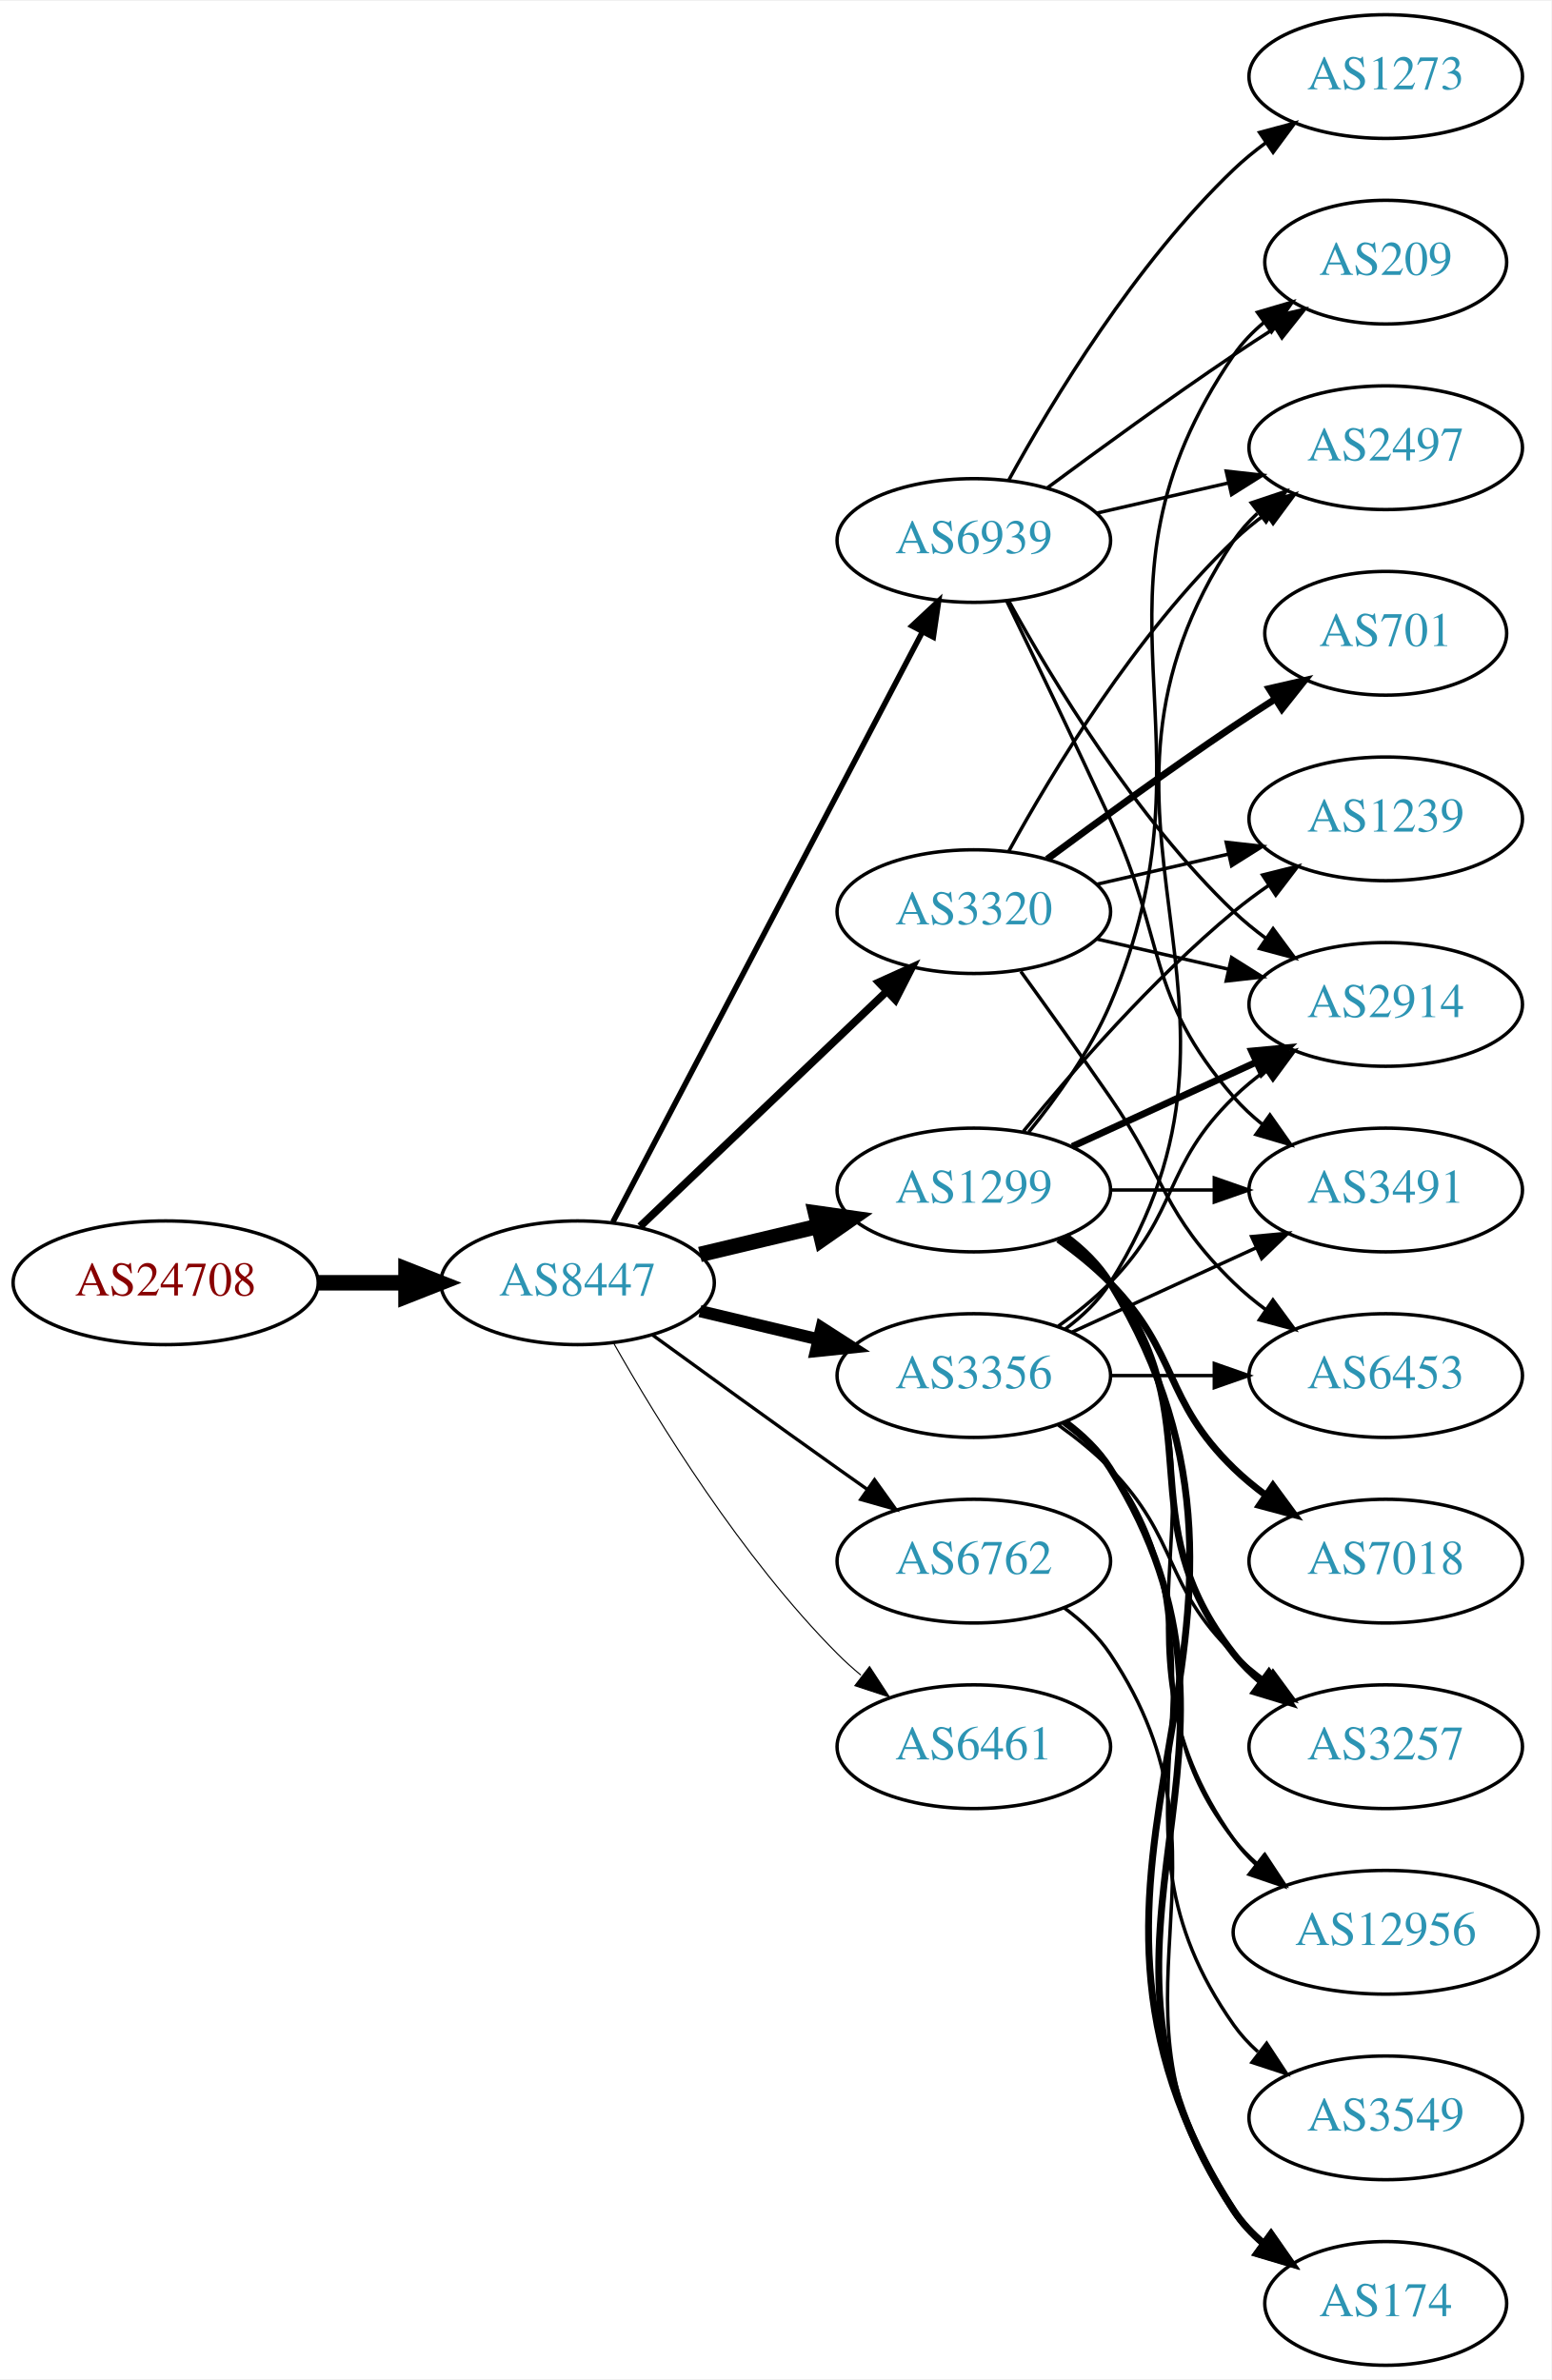
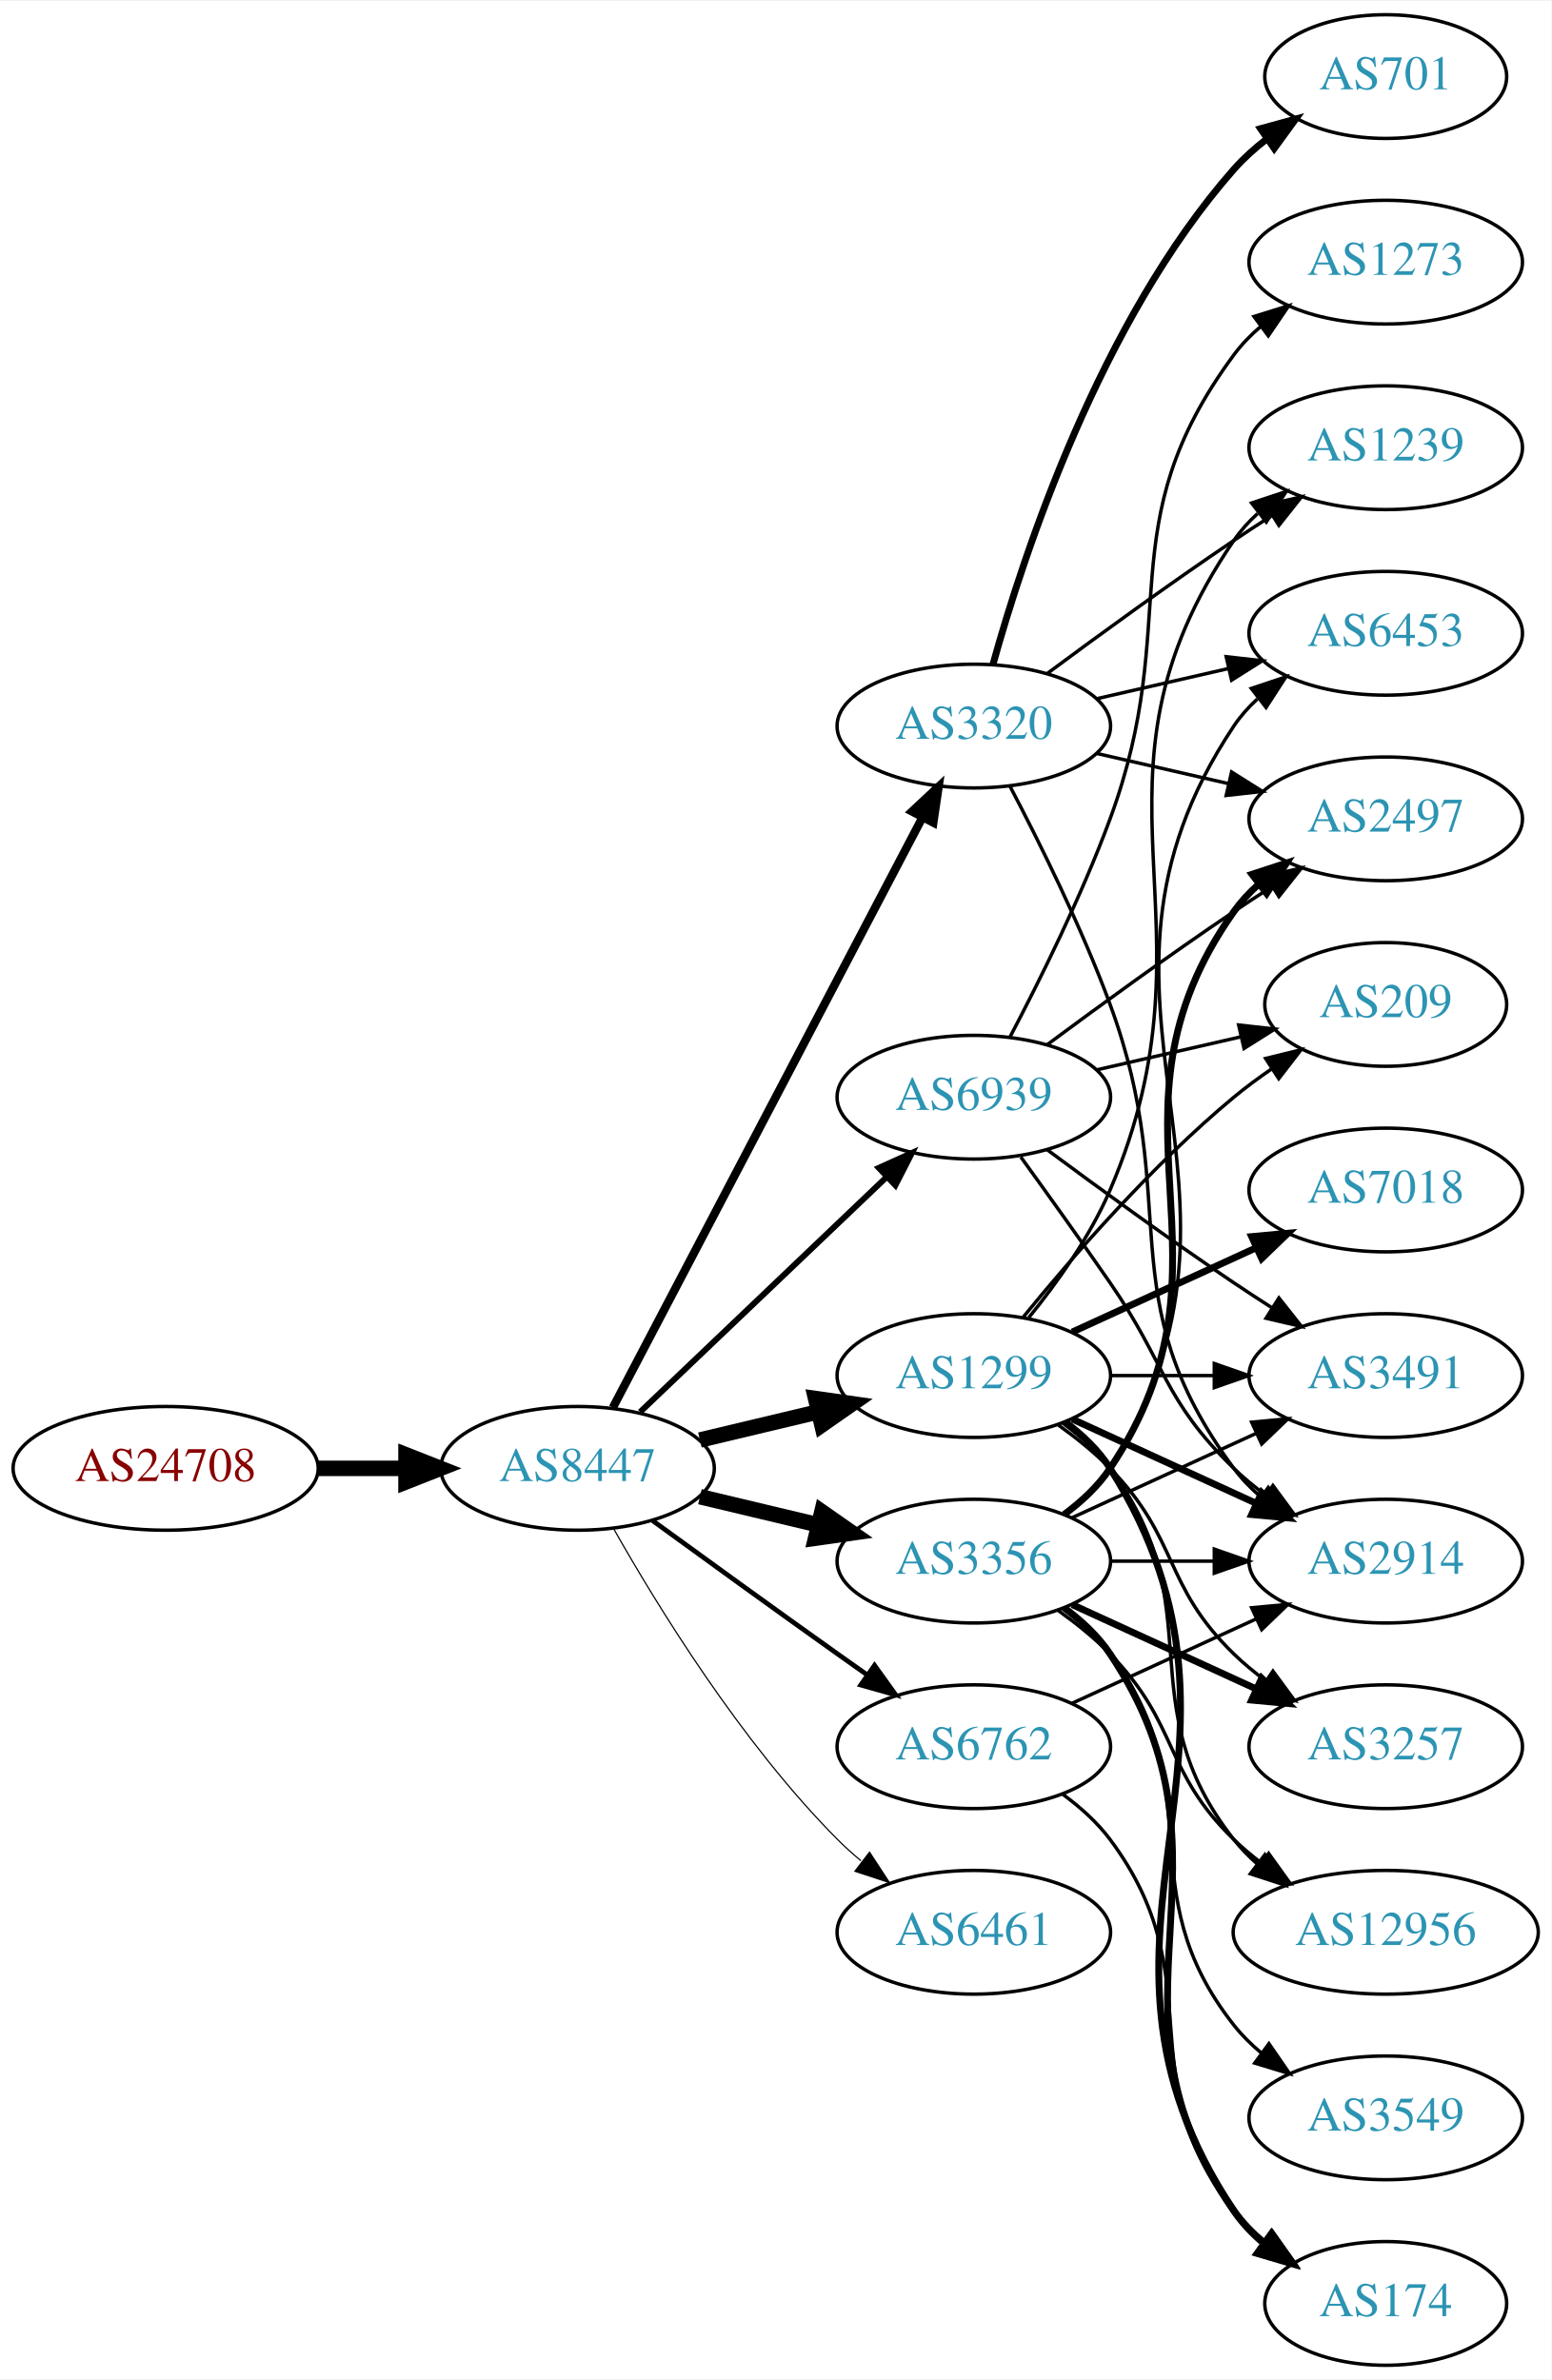
<svg xmlns="http://www.w3.org/2000/svg" xmlns:xlink="http://www.w3.org/1999/xlink" width="451pt" height="692pt" viewBox="0.00 0.00 451.37 692.00">
  <g id="graph0" class="graph" transform="scale(1 1) rotate(0) translate(4 688)">
    <polygon fill="white" stroke="none" points="-4,4 -4,-688 447.37,-688 447.37,4 -4,4" />
    <g id="node1" class="node">
      <g id="a_node1">
        <a xlink:href="/asn/24708" xlink:title="AS24708 ~ GRZ IT Center GmbH [AT]">
-           <ellipse fill="#ffffff" stroke="black" cx="44.196" cy="-315" rx="44.393" ry="18" />
-           <text text-anchor="middle" x="44.196" y="-311.3" font-family="Times,serif" font-size="14.00" fill="#880000">AS24708</text>
+           <ellipse fill="#ffffff" stroke="black" cx="44.196" cy="-261" rx="44.393" ry="18" />
+           <text text-anchor="middle" x="44.196" y="-257.3" font-family="Times,serif" font-size="14.00" fill="#880000">AS24708</text>
        </a>
      </g>
    </g>
    <g id="node2" class="node">
      <g id="a_node2">
        <a xlink:href="/asn/8447" xlink:title="AS8447 ~ A1 Telekom Austria AG [AT]">
-           <ellipse fill="#ffffff" stroke="black" cx="164.039" cy="-315" rx="39.794" ry="18" />
-           <text text-anchor="middle" x="164.039" y="-311.3" font-family="Times,serif" font-size="14.00" fill="#2c94b3">AS8447</text>
+           <ellipse fill="#ffffff" stroke="black" cx="164.039" cy="-261" rx="39.794" ry="18" />
+           <text text-anchor="middle" x="164.039" y="-257.3" font-family="Times,serif" font-size="14.00" fill="#2c94b3">AS8447</text>
        </a>
      </g>
    </g>
    <g id="edge1" class="edge">
-       <path fill="none" stroke="black" stroke-width="4.5" d="M88.407,-315C96.72,-315 105.482,-315 113.965,-315" />
-       <polygon fill="black" stroke="black" stroke-width="4.5" points="114.123,-318.938 124.123,-315 114.123,-311.063 114.123,-318.938" />
+       <path fill="none" stroke="black" stroke-width="4.5" d="M88.407,-261C96.72,-261 105.482,-261 113.965,-261" />
+       <polygon fill="black" stroke="black" stroke-width="4.5" points="114.123,-264.938 124.123,-261 114.123,-257.063 114.123,-264.938" />
    </g>
    <g id="node3" class="node">
      <g id="a_node3">
-         <a xlink:href="/asn/1299" xlink:title="AS1299 ~ Telia Carrier [EU]">
-           <ellipse fill="#ffffff" stroke="black" cx="279.332" cy="-342" rx="39.794" ry="18" />
-           <text text-anchor="middle" x="279.332" y="-338.3" font-family="Times,serif" font-size="14.00" fill="#2c94b3">AS1299</text>
+         <a xlink:href="/asn/6762" xlink:title="AS6762 ~ TELECOM ITALIA SPARKLE S.p.A. [IT]">
+           <ellipse fill="#ffffff" stroke="black" cx="279.332" cy="-180" rx="39.794" ry="18" />
+           <text text-anchor="middle" x="279.332" y="-176.3" font-family="Times,serif" font-size="14.00" fill="#2c94b3">AS6762</text>
        </a>
      </g>
    </g>
    <g id="edge2" class="edge">
-       <path fill="none" stroke="black" stroke-width="4.5" d="M199.646,-323.248C210.517,-325.838 222.671,-328.735 234.114,-331.462" />
-       <polygon fill="black" stroke="black" stroke-width="4.5" points="233.296,-335.315 243.936,-333.803 235.122,-327.654 233.296,-335.315" />
+       <path fill="none" stroke="black" stroke-width="1.385" d="M185.887,-245.778C200.821,-234.909 221.435,-219.975 239.685,-207 242.506,-204.995 245.449,-202.915 248.397,-200.841" />
+       <polygon fill="black" stroke="black" stroke-width="1.385" points="250.443,-203.681 256.621,-195.074 246.424,-197.95 250.443,-203.681" />
    </g>
    <g id="node4" class="node">
      <g id="a_node4">
-         <a xlink:href="/asn/3356" xlink:title="AS3356 ~ Level 3 Parent, LLC [US]">
-           <ellipse fill="#ffffff" stroke="black" cx="279.332" cy="-288" rx="39.794" ry="18" />
-           <text text-anchor="middle" x="279.332" y="-284.3" font-family="Times,serif" font-size="14.00" fill="#2c94b3">AS3356</text>
+         <a xlink:href="/asn/3320" xlink:title="AS3320 ~ DTAG [DE]">
+           <ellipse fill="#ffffff" stroke="black" cx="279.332" cy="-477" rx="39.794" ry="18" />
+           <text text-anchor="middle" x="279.332" y="-473.3" font-family="Times,serif" font-size="14.00" fill="#2c94b3">AS3320</text>
        </a>
      </g>
    </g>
    <g id="edge3" class="edge">
-       <path fill="none" stroke="black" stroke-width="3.536" d="M199.646,-306.752C210.517,-304.162 222.671,-301.265 234.114,-298.538" />
-       <polygon fill="black" stroke="black" stroke-width="3.536" points="235.02,-301.92 243.936,-296.197 233.397,-295.111 235.02,-301.92" />
+       <path fill="none" stroke="black" stroke-width="2.423" d="M174.31,-278.676C194.151,-316.505 240.829,-405.499 264.316,-450.278" />
+       <polygon fill="black" stroke="black" stroke-width="2.423" points="261.347,-452.152 269.091,-459.383 267.546,-448.901 261.347,-452.152" />
    </g>
    <g id="node5" class="node">
      <g id="a_node5">
-         <a xlink:href="/asn/6461" xlink:title="AS6461 ~ Zayo Bandwidth [US]">
-           <ellipse fill="#ffffff" stroke="black" cx="279.332" cy="-180" rx="39.794" ry="18" />
-           <text text-anchor="middle" x="279.332" y="-176.3" font-family="Times,serif" font-size="14.00" fill="#2c94b3">AS6461</text>
+         <a xlink:href="/asn/1299" xlink:title="AS1299 ~ Telia Carrier [EU]">
+           <ellipse fill="#ffffff" stroke="black" cx="279.332" cy="-288" rx="39.794" ry="18" />
+           <text text-anchor="middle" x="279.332" y="-284.3" font-family="Times,serif" font-size="14.00" fill="#2c94b3">AS1299</text>
        </a>
      </g>
    </g>
    <g id="edge4" class="edge">
-       <path fill="none" stroke="black" stroke-width="0.321" d="M174.498,-297.51C187.28,-274.904 211.712,-235.114 239.685,-207 241.796,-204.879 244.092,-202.812 246.477,-200.829" />
-       <polygon fill="black" stroke="black" stroke-width="0.321" points="248.993,-203.31 254.793,-194.444 244.73,-197.758 248.993,-203.31" />
+       <path fill="none" stroke="black" stroke-width="4.5" d="M199.646,-269.248C210.517,-271.838 222.671,-274.735 234.114,-277.462" />
+       <polygon fill="black" stroke="black" stroke-width="4.5" points="233.296,-281.315 243.936,-279.803 235.122,-273.654 233.296,-281.315" />
    </g>
    <g id="node6" class="node">
      <g id="a_node6">
-         <a xlink:href="/asn/6762" xlink:title="AS6762 ~ TELECOM ITALIA SPARKLE S.p.A. [IT]">
+         <a xlink:href="/asn/3356" xlink:title="AS3356 ~ Level 3 Parent, LLC [US]">
          <ellipse fill="#ffffff" stroke="black" cx="279.332" cy="-234" rx="39.794" ry="18" />
-           <text text-anchor="middle" x="279.332" y="-230.3" font-family="Times,serif" font-size="14.00" fill="#2c94b3">AS6762</text>
+           <text text-anchor="middle" x="279.332" y="-230.3" font-family="Times,serif" font-size="14.00" fill="#2c94b3">AS3356</text>
        </a>
      </g>
    </g>
    <g id="edge5" class="edge">
-       <path fill="none" stroke="black" stroke-width="0.964" d="M185.887,-299.778C200.821,-288.909 221.435,-273.975 239.685,-261 242.506,-258.995 245.449,-256.915 248.397,-254.841" />
-       <polygon fill="black" stroke="black" stroke-width="0.964" points="250.443,-257.681 256.621,-249.074 246.424,-251.95 250.443,-257.681" />
+       <path fill="none" stroke="black" stroke-width="4.5" d="M199.646,-252.752C210.517,-250.162 222.671,-247.265 234.114,-244.538" />
+       <polygon fill="black" stroke="black" stroke-width="4.5" points="235.122,-248.346 243.936,-242.197 233.296,-240.685 235.122,-248.346" />
    </g>
    <g id="node7" class="node">
      <g id="a_node7">
-         <a xlink:href="/asn/3320" xlink:title="AS3320 ~ DTAG [DE]">
-           <ellipse fill="#ffffff" stroke="black" cx="279.332" cy="-423" rx="39.794" ry="18" />
-           <text text-anchor="middle" x="279.332" y="-419.3" font-family="Times,serif" font-size="14.00" fill="#2c94b3">AS3320</text>
+         <a xlink:href="/asn/6461" xlink:title="AS6461 ~ Zayo Bandwidth [US]">
+           <ellipse fill="#ffffff" stroke="black" cx="279.332" cy="-126" rx="39.794" ry="18" />
+           <text text-anchor="middle" x="279.332" y="-122.3" font-family="Times,serif" font-size="14.00" fill="#2c94b3">AS6461</text>
        </a>
      </g>
    </g>
    <g id="edge6" class="edge">
-       <path fill="none" stroke="black" stroke-width="2.25" d="M182.245,-331.403C201.321,-349.587 232.241,-379.063 253.838,-399.651" />
-       <polygon fill="black" stroke="black" stroke-width="2.25" points="251.681,-402.43 261.334,-406.797 256.511,-397.363 251.681,-402.43" />
+       <path fill="none" stroke="black" stroke-width="0.346" d="M174.498,-243.51C187.28,-220.904 211.712,-181.114 239.685,-153 241.796,-150.879 244.092,-148.812 246.477,-146.829" />
+       <polygon fill="black" stroke="black" stroke-width="0.346" points="248.993,-149.31 254.793,-140.444 244.73,-143.758 248.993,-149.31" />
    </g>
    <g id="node8" class="node">
      <g id="a_node8">
        <a xlink:href="/asn/6939" xlink:title="AS6939 ~ Hurricane Electric LLC [US]">
-           <ellipse fill="#ffffff" stroke="black" cx="279.332" cy="-531" rx="39.794" ry="18" />
-           <text text-anchor="middle" x="279.332" y="-527.3" font-family="Times,serif" font-size="14.00" fill="#2c94b3">AS6939</text>
+           <ellipse fill="#ffffff" stroke="black" cx="279.332" cy="-369" rx="39.794" ry="18" />
+           <text text-anchor="middle" x="279.332" y="-365.3" font-family="Times,serif" font-size="14.00" fill="#2c94b3">AS6939</text>
        </a>
      </g>
    </g>
    <g id="edge7" class="edge">
-       <path fill="none" stroke="black" stroke-width="1.607" d="M174.31,-332.676C194.151,-370.505 240.829,-459.499 264.316,-504.278" />
-       <polygon fill="black" stroke="black" stroke-width="1.607" points="261.347,-506.152 269.091,-513.383 267.546,-502.901 261.347,-506.152" />
+       <path fill="none" stroke="black" stroke-width="1.731" d="M182.245,-277.403C201.321,-295.587 232.241,-325.063 253.838,-345.651" />
+       <polygon fill="black" stroke="black" stroke-width="1.731" points="251.681,-348.43 261.334,-352.797 256.511,-343.363 251.681,-348.43" />
    </g>
    <g id="node9" class="node">
      <g id="a_node9">
        <a xlink:href="/asn/2914" xlink:title="AS2914 ~ NTT America, Inc. [US]">
-           <ellipse fill="#ffffff" stroke="black" cx="399.174" cy="-396" rx="39.794" ry="18" />
-           <text text-anchor="middle" x="399.174" y="-392.3" font-family="Times,serif" font-size="14.00" fill="#2c94b3">AS2914</text>
-         </a>
-       </g>
+           <ellipse fill="#ffffff" stroke="black" cx="399.174" cy="-234" rx="39.794" ry="18" />
+           <text text-anchor="middle" x="399.174" y="-230.3" font-family="Times,serif" font-size="14.00" fill="#2c94b3">AS2914</text>
+         </a>
+       </g>
+     </g>
+     <g id="edge30" class="edge">
+       <path fill="none" stroke="black" d="M307.96,-192.661C323.917,-199.973 344.188,-209.261 361.471,-217.181" />
+       <polygon fill="black" stroke="black" points="360.169,-220.435 370.718,-221.419 363.085,-214.071 360.169,-220.435" />
+     </g>
+     <g id="node18" class="node">
+       <g id="a_node18">
+         <a xlink:href="/asn/174" xlink:title="AS174 ~ Cogent Communications [US]">
+           <ellipse fill="#ffffff" stroke="black" cx="399.174" cy="-18" rx="35.194" ry="18" />
+           <text text-anchor="middle" x="399.174" y="-14.3" font-family="Times,serif" font-size="14.00" fill="#2c94b3">AS174</text>
+         </a>
+       </g>
+     </g>
+     <g id="edge29" class="edge">
+       <path fill="none" stroke="black" d="M305.262,-166.118C310.338,-162.389 315.256,-157.984 318.978,-153 349.249,-112.458 323.679,-84.754 354.978,-45 357.625,-41.639 360.813,-38.584 364.245,-35.839" />
+       <polygon fill="black" stroke="black" points="366.383,-38.614 372.552,-30 362.358,-32.887 366.383,-38.614" />
    </g>
    <g id="edge8" class="edge">
-       <path fill="none" stroke="black" stroke-width="2" d="M307.96,-354.661C323.917,-361.973 344.188,-371.261 361.471,-379.181" />
-       <polygon fill="black" stroke="black" stroke-width="2" points="360.169,-382.435 370.718,-383.419 363.085,-376.071 360.169,-382.435" />
+       <path fill="none" stroke="black" d="M289.899,-459.394C298.384,-443.255 310.685,-418.516 318.978,-396 340.439,-337.73 318.075,-310.941 354.978,-261 357.212,-257.977 359.894,-255.214 362.815,-252.707" />
+       <polygon fill="black" stroke="black" points="365.01,-255.437 370.959,-246.669 360.841,-249.814 365.01,-255.437" />
    </g>
    <g id="node10" class="node">
      <g id="a_node10">
+         <a xlink:href="/asn/701" xlink:title="AS701 ~ UUNET [US]">
+           <ellipse fill="#ffffff" stroke="black" cx="399.174" cy="-666" rx="35.194" ry="18" />
+           <text text-anchor="middle" x="399.174" y="-662.3" font-family="Times,serif" font-size="14.00" fill="#2c94b3">AS701</text>
+         </a>
+       </g>
+     </g>
+     <g id="edge9" class="edge">
+       <path fill="none" stroke="black" stroke-width="2" d="M284.904,-494.946C293.81,-526.995 316.094,-594.842 354.978,-639 357.805,-642.211 361.107,-645.172 364.602,-647.864" />
+       <polygon fill="black" stroke="black" stroke-width="2" points="362.759,-650.845 372.977,-653.645 366.736,-645.084 362.759,-650.845" />
+     </g>
+     <g id="node11" class="node">
+       <g id="a_node11">
+         <a xlink:href="/asn/1239" xlink:title="AS1239 ~ Sprint [US]">
+           <ellipse fill="#ffffff" stroke="black" cx="399.174" cy="-558" rx="39.794" ry="18" />
+           <text text-anchor="middle" x="399.174" y="-554.3" font-family="Times,serif" font-size="14.00" fill="#2c94b3">AS1239</text>
+         </a>
+       </g>
+     </g>
+     <g id="edge10" class="edge">
+       <path fill="none" stroke="black" d="M300.662,-492.277C315.524,-503.304 336.269,-518.407 354.978,-531 358.527,-533.389 362.277,-535.839 366.026,-538.242" />
+       <polygon fill="black" stroke="black" points="364.352,-541.325 374.674,-543.712 368.094,-535.409 364.352,-541.325" />
+     </g>
+     <g id="node12" class="node">
+       <g id="a_node12">
+         <a xlink:href="/asn/2497" xlink:title="AS2497 ~ Internet Initiative Japan Inc. [JP]">
+           <ellipse fill="#ffffff" stroke="black" cx="399.174" cy="-450" rx="39.794" ry="18" />
+           <text text-anchor="middle" x="399.174" y="-446.3" font-family="Times,serif" font-size="14.00" fill="#2c94b3">AS2497</text>
+         </a>
+       </g>
+     </g>
+     <g id="edge11" class="edge">
+       <path fill="none" stroke="black" d="M315.051,-469.045C327.051,-466.296 340.672,-463.175 353.364,-460.267" />
+       <polygon fill="black" stroke="black" points="354.33,-463.636 363.296,-457.991 352.767,-456.813 354.33,-463.636" />
+     </g>
+     <g id="node13" class="node">
+       <g id="a_node13">
+         <a xlink:href="/asn/6453" xlink:title="AS6453 ~ TATA COMMUNICATIONS (AMERICA) INC [US]">
+           <ellipse fill="#ffffff" stroke="black" cx="399.174" cy="-504" rx="39.794" ry="18" />
+           <text text-anchor="middle" x="399.174" y="-500.3" font-family="Times,serif" font-size="14.00" fill="#2c94b3">AS6453</text>
+         </a>
+       </g>
+     </g>
+     <g id="edge12" class="edge">
+       <path fill="none" stroke="black" d="M315.051,-484.955C327.051,-487.704 340.672,-490.825 353.364,-493.733" />
+       <polygon fill="black" stroke="black" points="352.767,-497.187 363.296,-496.009 354.33,-490.364 352.767,-497.187" />
+     </g>
+     <g id="edge13" class="edge">
+       <path fill="none" stroke="black" stroke-width="2" d="M307.96,-275.339C323.917,-268.027 344.188,-258.739 361.471,-250.819" />
+       <polygon fill="black" stroke="black" stroke-width="2" points="363.085,-253.929 370.718,-246.581 360.169,-247.565 363.085,-253.929" />
+     </g>
+     <g id="edge17" class="edge">
+       <path fill="none" stroke="black" d="M295.297,-304.827C303.506,-314.935 313.168,-328.435 318.978,-342 352.647,-420.603 306.682,-460.434 354.978,-531 356.926,-533.846 359.283,-536.452 361.879,-538.824" />
+       <polygon fill="black" stroke="black" points="360.158,-541.917 370.215,-545.249 364.431,-536.372 360.158,-541.917" />
+     </g>
+     <g id="node14" class="node">
+       <g id="a_node14">
+         <a xlink:href="/asn/7018" xlink:title="AS7018 ~ AT&amp;T Services, Inc. [US]">
+           <ellipse fill="#ffffff" stroke="black" cx="399.174" cy="-342" rx="39.794" ry="18" />
+           <text text-anchor="middle" x="399.174" y="-338.3" font-family="Times,serif" font-size="14.00" fill="#2c94b3">AS7018</text>
+         </a>
+       </g>
+     </g>
+     <g id="edge14" class="edge">
+       <path fill="none" stroke="black" stroke-width="2" d="M307.96,-300.661C323.917,-307.973 344.188,-317.261 361.471,-325.181" />
+       <polygon fill="black" stroke="black" stroke-width="2" points="360.169,-328.435 370.718,-329.419 363.085,-322.071 360.169,-328.435" />
+     </g>
+     <g id="node15" class="node">
+       <g id="a_node15">
+         <a xlink:href="/asn/3491" xlink:title="AS3491 ~ PCCW Global, Inc. [US]">
+           <ellipse fill="#ffffff" stroke="black" cx="399.174" cy="-288" rx="39.794" ry="18" />
+           <text text-anchor="middle" x="399.174" y="-284.3" font-family="Times,serif" font-size="14.00" fill="#2c94b3">AS3491</text>
+         </a>
+       </g>
+     </g>
+     <g id="edge15" class="edge">
+       <path fill="none" stroke="black" d="M319.244,-288C328.798,-288 339.147,-288 349.11,-288" />
+       <polygon fill="black" stroke="black" points="349.302,-291.5 359.302,-288 349.302,-284.5 349.302,-291.5" />
+     </g>
+     <g id="node16" class="node">
+       <g id="a_node16">
        <a xlink:href="/asn/12956" xlink:title="AS12956 ~ TELXIUS [ES]">
          <ellipse fill="#ffffff" stroke="black" cx="399.174" cy="-126" rx="44.393" ry="18" />
          <text text-anchor="middle" x="399.174" y="-122.3" font-family="Times,serif" font-size="14.00" fill="#2c94b3">AS12956</text>
        </a>
      </g>
    </g>
-     <g id="edge9" class="edge">
-       <path fill="none" stroke="black" d="M305.651,-328.393C310.707,-324.649 315.518,-320.169 318.978,-315 360.003,-253.706 312.399,-213.225 354.978,-153 356.867,-150.328 359.112,-147.865 361.572,-145.605" />
-       <polygon fill="black" stroke="black" points="363.735,-148.356 369.448,-139.433 359.418,-142.846 363.735,-148.356" />
-     </g>
-     <g id="node11" class="node">
-       <g id="a_node11">
-         <a xlink:href="/asn/3491" xlink:title="AS3491 ~ PCCW Global, Inc. [US]">
-           <ellipse fill="#ffffff" stroke="black" cx="399.174" cy="-342" rx="39.794" ry="18" />
-           <text text-anchor="middle" x="399.174" y="-338.3" font-family="Times,serif" font-size="14.00" fill="#2c94b3">AS3491</text>
-         </a>
-       </g>
-     </g>
-     <g id="edge10" class="edge">
-       <path fill="none" stroke="black" d="M319.244,-342C328.798,-342 339.147,-342 349.11,-342" />
-       <polygon fill="black" stroke="black" points="349.302,-345.5 359.302,-342 349.302,-338.5 349.302,-345.5" />
-     </g>
-     <g id="node12" class="node">
-       <g id="a_node12">
-         <a xlink:href="/asn/174" xlink:title="AS174 ~ Cogent Communications [US]">
-           <ellipse fill="#ffffff" stroke="black" cx="399.174" cy="-18" rx="35.194" ry="18" />
-           <text text-anchor="middle" x="399.174" y="-14.3" font-family="Times,serif" font-size="14.00" fill="#2c94b3">AS174</text>
-         </a>
-       </g>
-     </g>
-     <g id="edge11" class="edge">
-       <path fill="none" stroke="black" stroke-width="2" d="M305.985,-328.607C311.024,-324.852 315.744,-320.314 318.978,-315 381.922,-211.588 289.409,-146.768 354.978,-45 357.295,-41.404 360.279,-38.202 363.595,-35.375" />
-       <polygon fill="black" stroke="black" stroke-width="2" points="365.732,-38.149 371.777,-29.448 361.625,-32.48 365.732,-38.149" />
-     </g>
-     <g id="node13" class="node">
-       <g id="a_node13">
-         <a xlink:href="/asn/1239" xlink:title="AS1239 ~ Sprint [US]">
-           <ellipse fill="#ffffff" stroke="black" cx="399.174" cy="-450" rx="39.794" ry="18" />
-           <text text-anchor="middle" x="399.174" y="-446.3" font-family="Times,serif" font-size="14.00" fill="#2c94b3">AS1239</text>
-         </a>
-       </g>
-     </g>
-     <g id="edge12" class="edge">
-       <path fill="none" stroke="black" d="M293.751,-359.065C307.865,-376.375 331.28,-403.345 354.978,-423 358.194,-425.668 361.695,-428.27 365.265,-430.741" />
-       <polygon fill="black" stroke="black" points="363.343,-433.666 373.622,-436.236 367.189,-427.817 363.343,-433.666" />
-     </g>
-     <g id="node14" class="node">
-       <g id="a_node14">
-         <a xlink:href="/asn/7018" xlink:title="AS7018 ~ AT&amp;T Services, Inc. [US]">
-           <ellipse fill="#ffffff" stroke="black" cx="399.174" cy="-234" rx="39.794" ry="18" />
-           <text text-anchor="middle" x="399.174" y="-230.3" font-family="Times,serif" font-size="14.00" fill="#2c94b3">AS7018</text>
-         </a>
-       </g>
-     </g>
-     <g id="edge13" class="edge">
-       <path fill="none" stroke="black" stroke-width="2" d="M303.926,-327.611C309.182,-323.852 314.513,-319.563 318.978,-315 339.151,-294.383 334.285,-281.094 354.978,-261 357.823,-258.237 360.997,-255.614 364.297,-253.166" />
-       <polygon fill="black" stroke="black" stroke-width="2" points="366.363,-255.994 372.645,-247.462 362.414,-250.214 366.363,-255.994" />
-     </g>
-     <g id="node15" class="node">
-       <g id="a_node15">
+     <g id="edge16" class="edge">
+       <path fill="none" stroke="black" d="M305.262,-274.118C310.338,-270.389 315.256,-265.984 318.978,-261 349.249,-220.458 323.679,-192.754 354.978,-153 357.002,-150.429 359.344,-148.037 361.868,-145.826" />
+       <polygon fill="black" stroke="black" points="364.025,-148.584 369.858,-139.739 359.782,-143.016 364.025,-148.584" />
+     </g>
+     <g id="node17" class="node">
+       <g id="a_node17">
        <a xlink:href="/asn/3257" xlink:title="AS3257 ~ GTT [DE]">
          <ellipse fill="#ffffff" stroke="black" cx="399.174" cy="-180" rx="39.794" ry="18" />
          <text text-anchor="middle" x="399.174" y="-176.3" font-family="Times,serif" font-size="14.00" fill="#2c94b3">AS3257</text>
        </a>
      </g>
    </g>
-     <g id="edge14" class="edge">
-       <path fill="none" stroke="black" stroke-width="2" d="M305.262,-328.118C310.338,-324.389 315.256,-319.984 318.978,-315 349.249,-274.458 323.679,-246.754 354.978,-207 357.303,-204.047 360.047,-201.33 363.006,-198.853" />
-       <polygon fill="black" stroke="black" stroke-width="2" points="365.199,-201.585 371.203,-192.855 361.065,-195.936 365.199,-201.585" />
-     </g>
-     <g id="node16" class="node">
-       <g id="a_node16">
-         <a xlink:href="/asn/209" xlink:title="AS209 ~ CenturyLink Communications, LLC [US]">
-           <ellipse fill="#ffffff" stroke="black" cx="399.174" cy="-612" rx="35.194" ry="18" />
-           <text text-anchor="middle" x="399.174" y="-608.3" font-family="Times,serif" font-size="14.00" fill="#2c94b3">AS209</text>
-         </a>
-       </g>
-     </g>
-     <g id="edge15" class="edge">
-       <path fill="none" stroke="black" d="M295.297,-358.827C303.506,-368.935 313.168,-382.435 318.978,-396 352.647,-474.603 306.682,-514.434 354.978,-585 357.394,-588.53 360.44,-591.691 363.791,-594.495" />
-       <polygon fill="black" stroke="black" points="361.846,-597.407 372.01,-600.397 365.929,-591.721 361.846,-597.407" />
-     </g>
-     <g id="edge16" class="edge">
-       <path fill="none" stroke="black" d="M303.926,-302.389C309.182,-306.148 314.513,-310.437 318.978,-315 339.151,-335.617 334.285,-348.906 354.978,-369 357.823,-371.763 360.997,-374.386 364.297,-376.834" />
-       <polygon fill="black" stroke="black" points="362.414,-379.786 372.645,-382.538 366.363,-374.006 362.414,-379.786" />
+     <g id="edge18" class="edge">
+       <path fill="none" stroke="black" d="M303.926,-273.611C309.182,-269.852 314.513,-265.563 318.978,-261 339.151,-240.383 334.285,-227.094 354.978,-207 357.823,-204.237 360.997,-201.614 364.297,-199.166" />
+       <polygon fill="black" stroke="black" points="366.363,-201.994 372.645,-193.462 362.414,-196.214 366.363,-201.994" />
    </g>
    <g id="edge19" class="edge">
-       <path fill="none" stroke="black" d="M305.262,-274.118C310.338,-270.389 315.256,-265.984 318.978,-261 349.249,-220.458 323.679,-192.754 354.978,-153 357.002,-150.429 359.344,-148.037 361.868,-145.826" />
-       <polygon fill="black" stroke="black" points="364.025,-148.584 369.858,-139.739 359.782,-143.016 364.025,-148.584" />
-     </g>
-     <g id="edge17" class="edge">
-       <path fill="none" stroke="black" d="M307.96,-300.661C323.917,-307.973 344.188,-317.261 361.471,-325.181" />
-       <polygon fill="black" stroke="black" points="360.169,-328.435 370.718,-329.419 363.085,-322.071 360.169,-328.435" />
-     </g>
-     <g id="edge18" class="edge">
      <path fill="none" stroke="black" stroke-width="2" d="M305.858,-274.528C310.903,-270.777 315.658,-266.26 318.978,-261 370.928,-178.7 300.94,-125.944 354.978,-45 357.354,-41.442 360.374,-38.264 363.71,-35.451" />
      <polygon fill="black" stroke="black" stroke-width="2" points="365.848,-38.224 371.914,-29.538 361.755,-32.545 365.848,-38.224" />
    </g>
-     <g id="edge21" class="edge">
-       <path fill="none" stroke="black" d="M303.926,-273.611C309.182,-269.852 314.513,-265.563 318.978,-261 339.151,-240.383 334.285,-227.094 354.978,-207 357.823,-204.237 360.997,-201.614 364.297,-199.166" />
-       <polygon fill="black" stroke="black" points="366.363,-201.994 372.645,-193.462 362.414,-196.214 366.363,-201.994" />
-     </g>
-     <g id="node17" class="node">
-       <g id="a_node17">
-         <a xlink:href="/asn/6453" xlink:title="AS6453 ~ TATA COMMUNICATIONS (AMERICA) INC [US]">
-           <ellipse fill="#ffffff" stroke="black" cx="399.174" cy="-288" rx="39.794" ry="18" />
-           <text text-anchor="middle" x="399.174" y="-284.3" font-family="Times,serif" font-size="14.00" fill="#2c94b3">AS6453</text>
-         </a>
-       </g>
-     </g>
-     <g id="edge20" class="edge">
-       <path fill="none" stroke="black" d="M319.244,-288C328.798,-288 339.147,-288 349.11,-288" />
-       <polygon fill="black" stroke="black" points="349.302,-291.5 359.302,-288 349.302,-284.5 349.302,-291.5" />
-     </g>
-     <g id="node18" class="node">
-       <g id="a_node18">
-         <a xlink:href="/asn/2497" xlink:title="AS2497 ~ Internet Initiative Japan Inc. [JP]">
-           <ellipse fill="#ffffff" stroke="black" cx="399.174" cy="-558" rx="39.794" ry="18" />
-           <text text-anchor="middle" x="399.174" y="-554.3" font-family="Times,serif" font-size="14.00" fill="#2c94b3">AS2497</text>
-         </a>
-       </g>
-     </g>
-     <g id="edge22" class="edge">
-       <path fill="none" stroke="black" d="M305.858,-301.472C310.903,-305.223 315.658,-309.74 318.978,-315 370.928,-397.3 300.94,-450.056 354.978,-531 356.893,-533.869 359.227,-536.49 361.808,-538.872" />
-       <polygon fill="black" stroke="black" points="360.071,-541.954 370.12,-545.313 364.359,-536.421 360.071,-541.954" />
-     </g>
    <g id="node19" class="node">
      <g id="a_node19">
+         <a xlink:href="/asn/209" xlink:title="AS209 ~ CenturyLink Communications, LLC [US]">
+           <ellipse fill="#ffffff" stroke="black" cx="399.174" cy="-396" rx="35.194" ry="18" />
+           <text text-anchor="middle" x="399.174" y="-392.3" font-family="Times,serif" font-size="14.00" fill="#2c94b3">AS209</text>
+         </a>
+       </g>
+     </g>
+     <g id="edge20" class="edge">
+       <path fill="none" stroke="black" d="M293.751,-305.065C307.865,-322.375 331.28,-349.345 354.978,-369 358.441,-371.872 362.234,-374.669 366.088,-377.308" />
+       <polygon fill="black" stroke="black" points="364.231,-380.275 374.521,-382.797 368.05,-374.408 364.231,-380.275" />
+     </g>
+     <g id="edge28" class="edge">
+       <path fill="none" stroke="black" d="M319.244,-234C328.798,-234 339.147,-234 349.11,-234" />
+       <polygon fill="black" stroke="black" points="349.302,-237.5 359.302,-234 349.302,-230.5 349.302,-237.5" />
+     </g>
+     <g id="edge21" class="edge">
+       <path fill="none" stroke="black" stroke-width="2" d="M305.651,-247.607C310.707,-251.351 315.518,-255.831 318.978,-261 360.003,-322.294 312.399,-362.775 354.978,-423 356.969,-425.816 359.356,-428.401 361.972,-430.76" />
+       <polygon fill="black" stroke="black" stroke-width="2" points="360.271,-433.865 370.34,-437.162 364.525,-428.306 360.271,-433.865" />
+     </g>
+     <g id="edge26" class="edge">
+       <path fill="none" stroke="black" d="M305.858,-247.472C310.903,-251.223 315.658,-255.74 318.978,-261 370.928,-343.3 300.94,-396.056 354.978,-477 356.893,-479.869 359.227,-482.49 361.808,-484.872" />
+       <polygon fill="black" stroke="black" points="360.071,-487.954 370.12,-491.313 364.359,-482.421 360.071,-487.954" />
+     </g>
+     <g id="edge27" class="edge">
+       <path fill="none" stroke="black" d="M307.96,-246.661C323.917,-253.973 344.188,-263.261 361.471,-271.181" />
+       <polygon fill="black" stroke="black" points="360.169,-274.435 370.718,-275.419 363.085,-268.071 360.169,-274.435" />
+     </g>
+     <g id="edge23" class="edge">
+       <path fill="none" stroke="black" d="M303.926,-219.611C309.182,-215.852 314.513,-211.563 318.978,-207 339.151,-186.383 334.285,-173.094 354.978,-153 357.464,-150.586 360.202,-148.278 363.055,-146.1" />
+       <polygon fill="black" stroke="black" points="365.11,-148.934 371.291,-140.329 361.092,-143.202 365.11,-148.934" />
+     </g>
+     <g id="edge25" class="edge">
+       <path fill="none" stroke="black" stroke-width="2" d="M307.96,-221.339C323.917,-214.027 344.188,-204.739 361.471,-196.819" />
+       <polygon fill="black" stroke="black" stroke-width="2" points="363.085,-199.929 370.718,-192.581 360.169,-193.565 363.085,-199.929" />
+     </g>
+     <g id="edge24" class="edge">
+       <path fill="none" stroke="black" stroke-width="2" d="M305.651,-220.393C310.707,-216.649 315.518,-212.169 318.978,-207 360.003,-145.706 312.399,-105.225 354.978,-45 357.448,-41.507 360.527,-38.37 363.896,-35.579" />
+       <polygon fill="black" stroke="black" stroke-width="2" points="366.035,-38.352 372.136,-29.69 361.965,-32.657 366.035,-38.352" />
+     </g>
+     <g id="node20" class="node">
+       <g id="a_node20">
        <a xlink:href="/asn/3549" xlink:title="AS3549 ~ Level 3 Parent, LLC [US]">
          <ellipse fill="#ffffff" stroke="black" cx="399.174" cy="-72" rx="39.794" ry="18" />
          <text text-anchor="middle" x="399.174" y="-68.3" font-family="Times,serif" font-size="14.00" fill="#2c94b3">AS3549</text>
        </a>
      </g>
    </g>
-     <g id="edge23" class="edge">
-       <path fill="none" stroke="black" d="M305.651,-274.393C310.707,-270.649 315.518,-266.169 318.978,-261 360.003,-199.706 312.399,-159.225 354.978,-99 356.969,-96.184 359.356,-93.599 361.972,-91.24" />
-       <polygon fill="black" stroke="black" points="364.525,-93.694 370.34,-84.838 360.271,-88.135 364.525,-93.694" />
+     <g id="edge22" class="edge">
+       <path fill="none" stroke="black" d="M305.262,-220.118C310.338,-216.389 315.256,-211.984 318.978,-207 349.249,-166.458 323.679,-138.754 354.978,-99 357.303,-96.047 360.047,-93.33 363.006,-90.853" />
+       <polygon fill="black" stroke="black" points="365.199,-93.585 371.203,-84.855 361.065,-87.936 365.199,-93.585" />
+     </g>
+     <g id="edge35" class="edge">
+       <path fill="none" stroke="black" d="M293.011,-351.594C300.626,-341.063 310.459,-327.33 318.978,-315 335.374,-291.269 334.285,-281.094 354.978,-261 357.823,-258.237 360.997,-255.614 364.297,-253.166" />
+       <polygon fill="black" stroke="black" points="366.363,-255.994 372.645,-247.462 362.414,-250.214 366.363,-255.994" />
+     </g>
+     <g id="edge33" class="edge">
+       <path fill="none" stroke="black" d="M300.662,-384.277C315.524,-395.304 336.269,-410.407 354.978,-423 358.527,-425.389 362.277,-427.839 366.026,-430.242" />
+       <polygon fill="black" stroke="black" points="364.352,-433.325 374.674,-435.712 368.094,-427.409 364.352,-433.325" />
+     </g>
+     <g id="edge32" class="edge">
+       <path fill="none" stroke="black" d="M300.662,-353.723C315.524,-342.696 336.269,-327.593 354.978,-315 358.527,-312.611 362.277,-310.161 366.026,-307.758" />
+       <polygon fill="black" stroke="black" points="368.094,-310.591 374.674,-302.288 364.352,-304.675 368.094,-310.591" />
    </g>
    <g id="edge34" class="edge">
-       <path fill="none" stroke="black" d="M305.651,-220.393C310.707,-216.649 315.518,-212.169 318.978,-207 360.003,-145.706 312.399,-105.225 354.978,-45 357.448,-41.507 360.527,-38.37 363.896,-35.579" />
-       <polygon fill="black" stroke="black" points="366.035,-38.352 372.136,-29.69 361.965,-32.657 366.035,-38.352" />
-     </g>
-     <g id="edge24" class="edge">
-       <path fill="none" stroke="black" d="M315.051,-415.045C327.051,-412.296 340.672,-409.175 353.364,-406.267" />
-       <polygon fill="black" stroke="black" points="354.33,-409.636 363.296,-403.991 352.767,-402.813 354.33,-409.636" />
-     </g>
-     <g id="edge26" class="edge">
-       <path fill="none" stroke="black" d="M315.051,-430.955C327.051,-433.704 340.672,-436.825 353.364,-439.733" />
-       <polygon fill="black" stroke="black" points="352.767,-443.187 363.296,-442.009 354.33,-436.364 352.767,-443.187" />
-     </g>
-     <g id="edge28" class="edge">
-       <path fill="none" stroke="black" d="M293.011,-405.594C300.626,-395.063 310.459,-381.33 318.978,-369 335.374,-345.269 334.285,-335.094 354.978,-315 357.823,-312.237 360.997,-309.614 364.297,-307.166" />
-       <polygon fill="black" stroke="black" points="366.363,-309.994 372.645,-301.462 362.414,-304.214 366.363,-309.994" />
-     </g>
-     <g id="edge27" class="edge">
-       <path fill="none" stroke="black" d="M289.573,-440.713C302.118,-463.561 326.295,-503.611 354.978,-531 357.846,-533.739 361.035,-536.347 364.344,-538.785" />
-       <polygon fill="black" stroke="black" points="362.468,-541.742 372.704,-544.477 366.407,-535.956 362.468,-541.742" />
-     </g>
-     <g id="node20" class="node">
-       <g id="a_node20">
-         <a xlink:href="/asn/701" xlink:title="AS701 ~ UUNET [US]">
-           <ellipse fill="#ffffff" stroke="black" cx="399.174" cy="-504" rx="35.194" ry="18" />
-           <text text-anchor="middle" x="399.174" y="-500.3" font-family="Times,serif" font-size="14.00" fill="#2c94b3">AS701</text>
-         </a>
-       </g>
-     </g>
-     <g id="edge25" class="edge">
-       <path fill="none" stroke="black" stroke-width="2" d="M300.662,-438.277C315.524,-449.304 336.269,-464.407 354.978,-477 358.795,-479.569 362.845,-482.21 366.876,-484.786" />
-       <polygon fill="black" stroke="black" stroke-width="2" points="365.245,-487.895 375.57,-490.271 368.98,-481.975 365.245,-487.895" />
-     </g>
-     <g id="edge29" class="edge">
-       <path fill="none" stroke="black" d="M289.573,-513.287C302.118,-490.439 326.295,-450.389 354.978,-423 357.846,-420.261 361.035,-417.653 364.344,-415.215" />
-       <polygon fill="black" stroke="black" points="366.407,-418.044 372.704,-409.523 362.468,-412.258 366.407,-418.044" />
-     </g>
-     <g id="edge33" class="edge">
-       <path fill="none" stroke="black" d="M288.913,-513.367C296.837,-497.002 308.873,-471.935 318.978,-450 335.462,-414.219 329.144,-398.742 354.978,-369 357.443,-366.162 360.28,-363.523 363.297,-361.094" />
-       <polygon fill="black" stroke="black" points="365.484,-363.833 371.575,-355.164 361.408,-358.142 365.484,-363.833" />
-     </g>
-     <g id="edge30" class="edge">
-       <path fill="none" stroke="black" d="M300.662,-546.277C315.524,-557.304 336.269,-572.407 354.978,-585 358.795,-587.569 362.845,-590.21 366.876,-592.786" />
-       <polygon fill="black" stroke="black" points="365.245,-595.895 375.57,-598.271 368.98,-589.975 365.245,-595.895" />
-     </g>
-     <g id="edge32" class="edge">
-       <path fill="none" stroke="black" d="M315.051,-538.955C327.051,-541.704 340.672,-544.825 353.364,-547.733" />
-       <polygon fill="black" stroke="black" points="352.767,-551.187 363.296,-550.009 354.33,-544.364 352.767,-551.187" />
+       <path fill="none" stroke="black" d="M315.051,-376.955C328.143,-379.955 343.166,-383.396 356.806,-386.522" />
+       <polygon fill="black" stroke="black" points="356.384,-390.016 366.914,-388.838 357.948,-383.193 356.384,-390.016" />
    </g>
    <g id="node21" class="node">
      <g id="a_node21">
        <a xlink:href="/asn/1273" xlink:title="AS1273 ~ Vodafone Group PLC [EU]">
-           <ellipse fill="#ffffff" stroke="black" cx="399.174" cy="-666" rx="39.794" ry="18" />
-           <text text-anchor="middle" x="399.174" y="-662.3" font-family="Times,serif" font-size="14.00" fill="#2c94b3">AS1273</text>
+           <ellipse fill="#ffffff" stroke="black" cx="399.174" cy="-612" rx="39.794" ry="18" />
+           <text text-anchor="middle" x="399.174" y="-608.3" font-family="Times,serif" font-size="14.00" fill="#2c94b3">AS1273</text>
        </a>
      </g>
    </g>
    <g id="edge31" class="edge">
-       <path fill="none" stroke="black" d="M289.573,-548.713C302.118,-571.561 326.295,-611.611 354.978,-639 357.846,-641.739 361.035,-644.347 364.344,-646.785" />
-       <polygon fill="black" stroke="black" points="362.468,-649.742 372.704,-652.477 366.407,-643.956 362.468,-649.742" />
+       <path fill="none" stroke="black" d="M289.899,-386.606C298.384,-402.745 310.685,-427.484 318.978,-450 340.439,-508.27 318.075,-535.059 354.978,-585 357.212,-588.023 359.894,-590.786 362.815,-593.293" />
+       <polygon fill="black" stroke="black" points="360.841,-596.186 370.959,-599.331 365.01,-590.563 360.841,-596.186" />
    </g>
  </g>
</svg>
